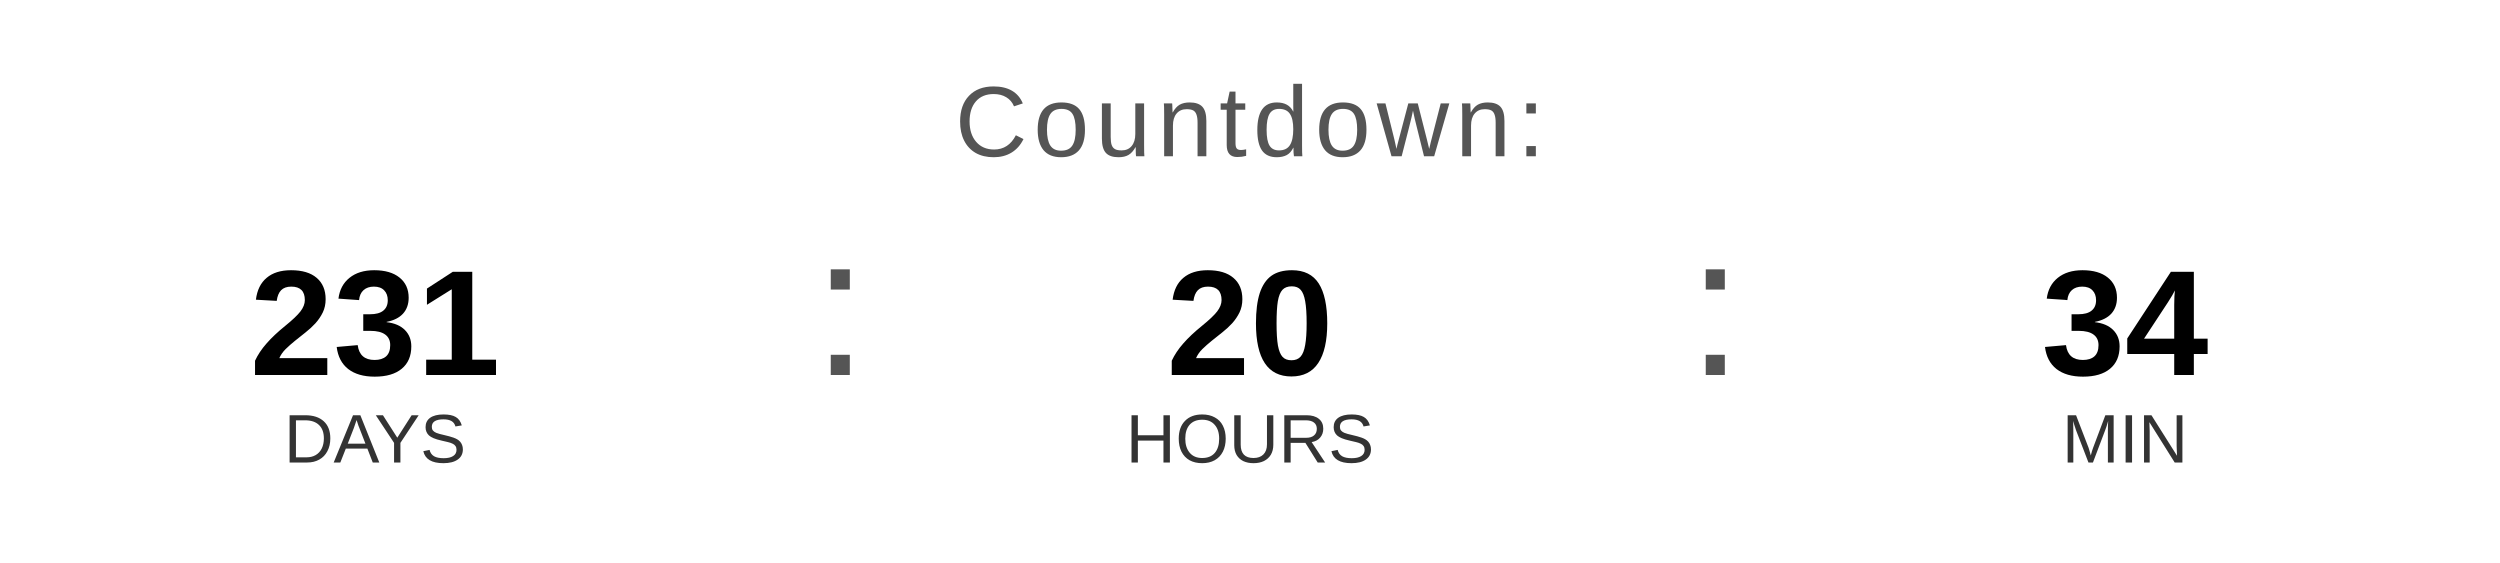
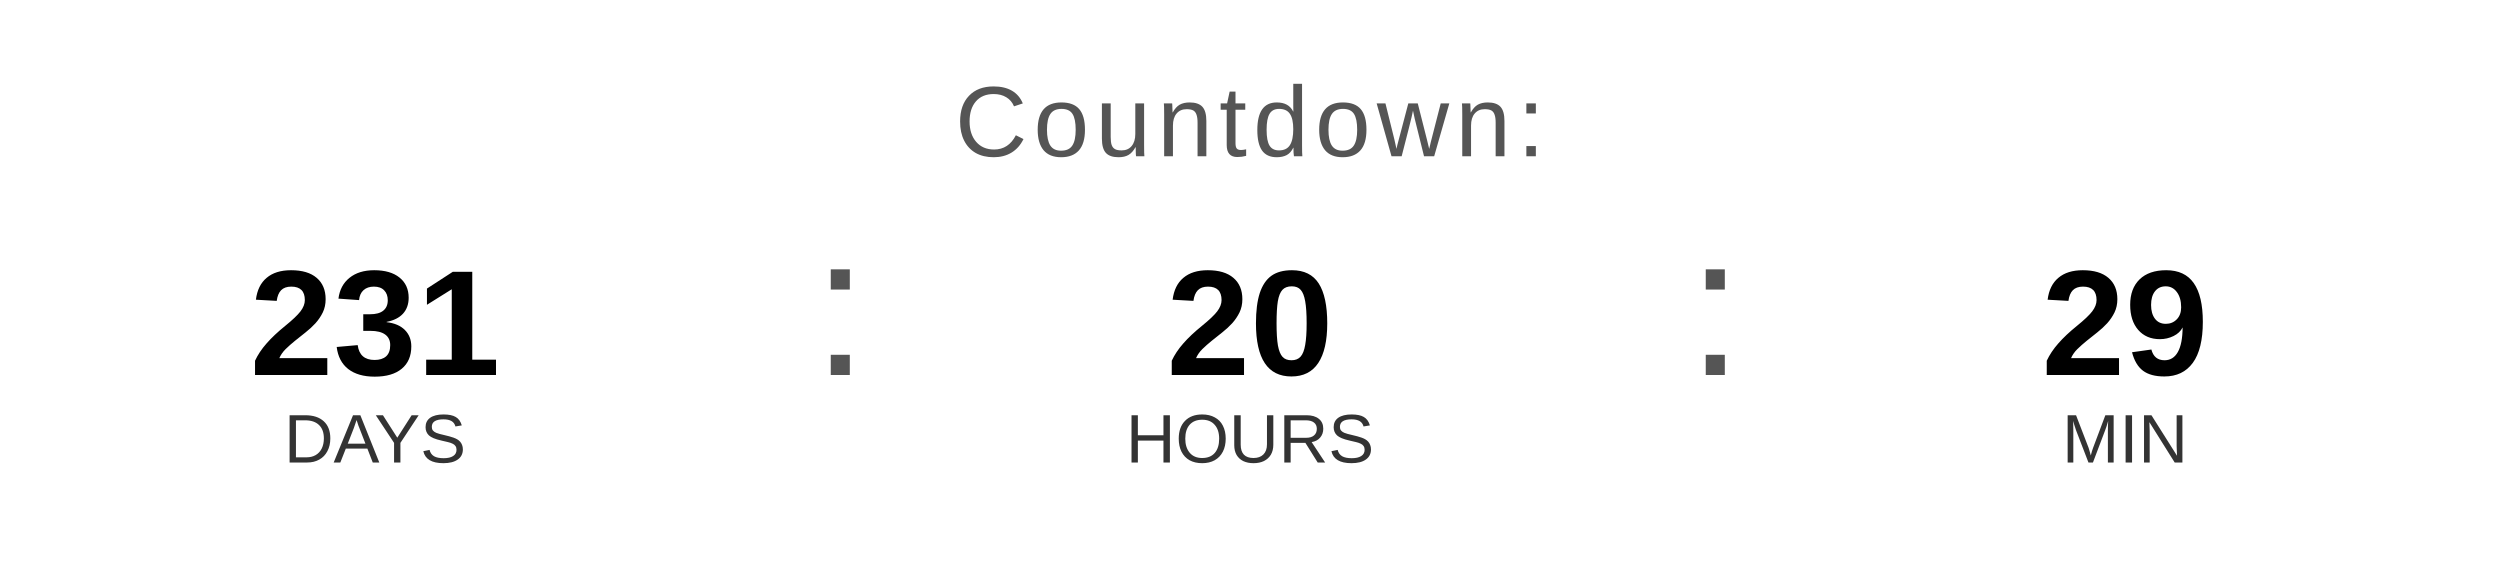
<svg xmlns="http://www.w3.org/2000/svg" width="400" height="90" viewBox="0 0 400 90">
  <text x="200" y="25" font-family="Arial, Helvetica, sans-serif" font-size="16" fill="#555555" text-anchor="middle" letter-spacing="1">
    Countdown:
  </text>
  <text x="60" y="60" font-family="Arial, Helvetica, sans-serif" font-size="24" font-weight="bold" fill="#000000" text-anchor="middle">231</text>
  <text x="60" y="74" font-family="Arial, Helvetica, sans-serif" font-size="11" fill="#333333" text-anchor="middle">DAYS</text>
  <text x="130" y="60" font-family="Arial, sans-serif" font-size="32" fill="#555555">:</text>
  <text x="200" y="60" font-family="Arial, Helvetica, sans-serif" font-size="24" font-weight="bold" fill="#000000" text-anchor="middle">20</text>
  <text x="200" y="74" font-family="Arial, Helvetica, sans-serif" font-size="11" fill="#333333" text-anchor="middle">HOURS</text>
  <text x="270" y="60" font-family="Arial, sans-serif" font-size="32" fill="#555555">:</text>
-   <text x="340" y="60" font-family="Arial, Helvetica, sans-serif" font-size="24" font-weight="bold" fill="#000000" text-anchor="middle">34</text>
+   <text x="340" y="60" font-family="Arial, Helvetica, sans-serif" font-size="24" font-weight="bold" fill="#000000" text-anchor="middle">29</text>
  <text x="340" y="74" font-family="Arial, Helvetica, sans-serif" font-size="11" fill="#333333" text-anchor="middle">MIN</text>
</svg>
